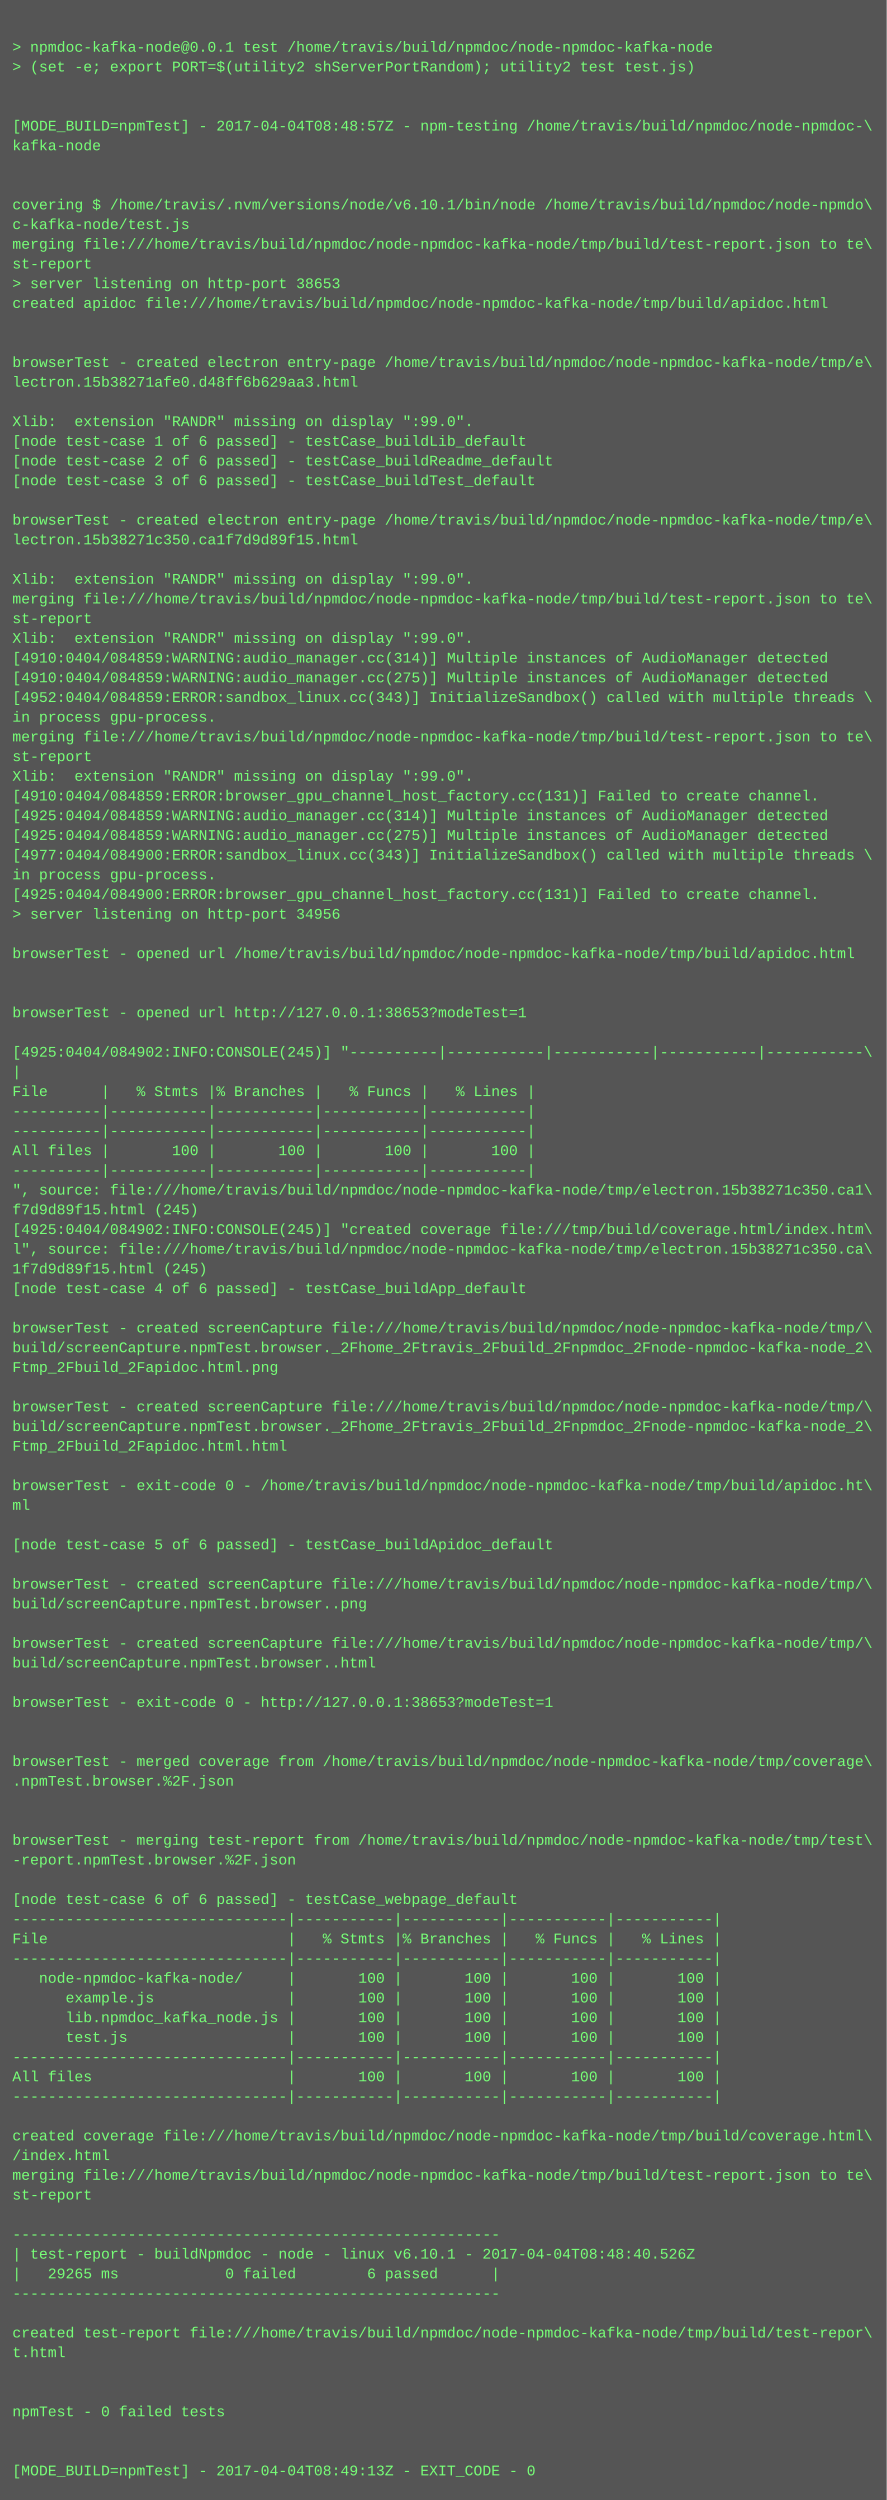
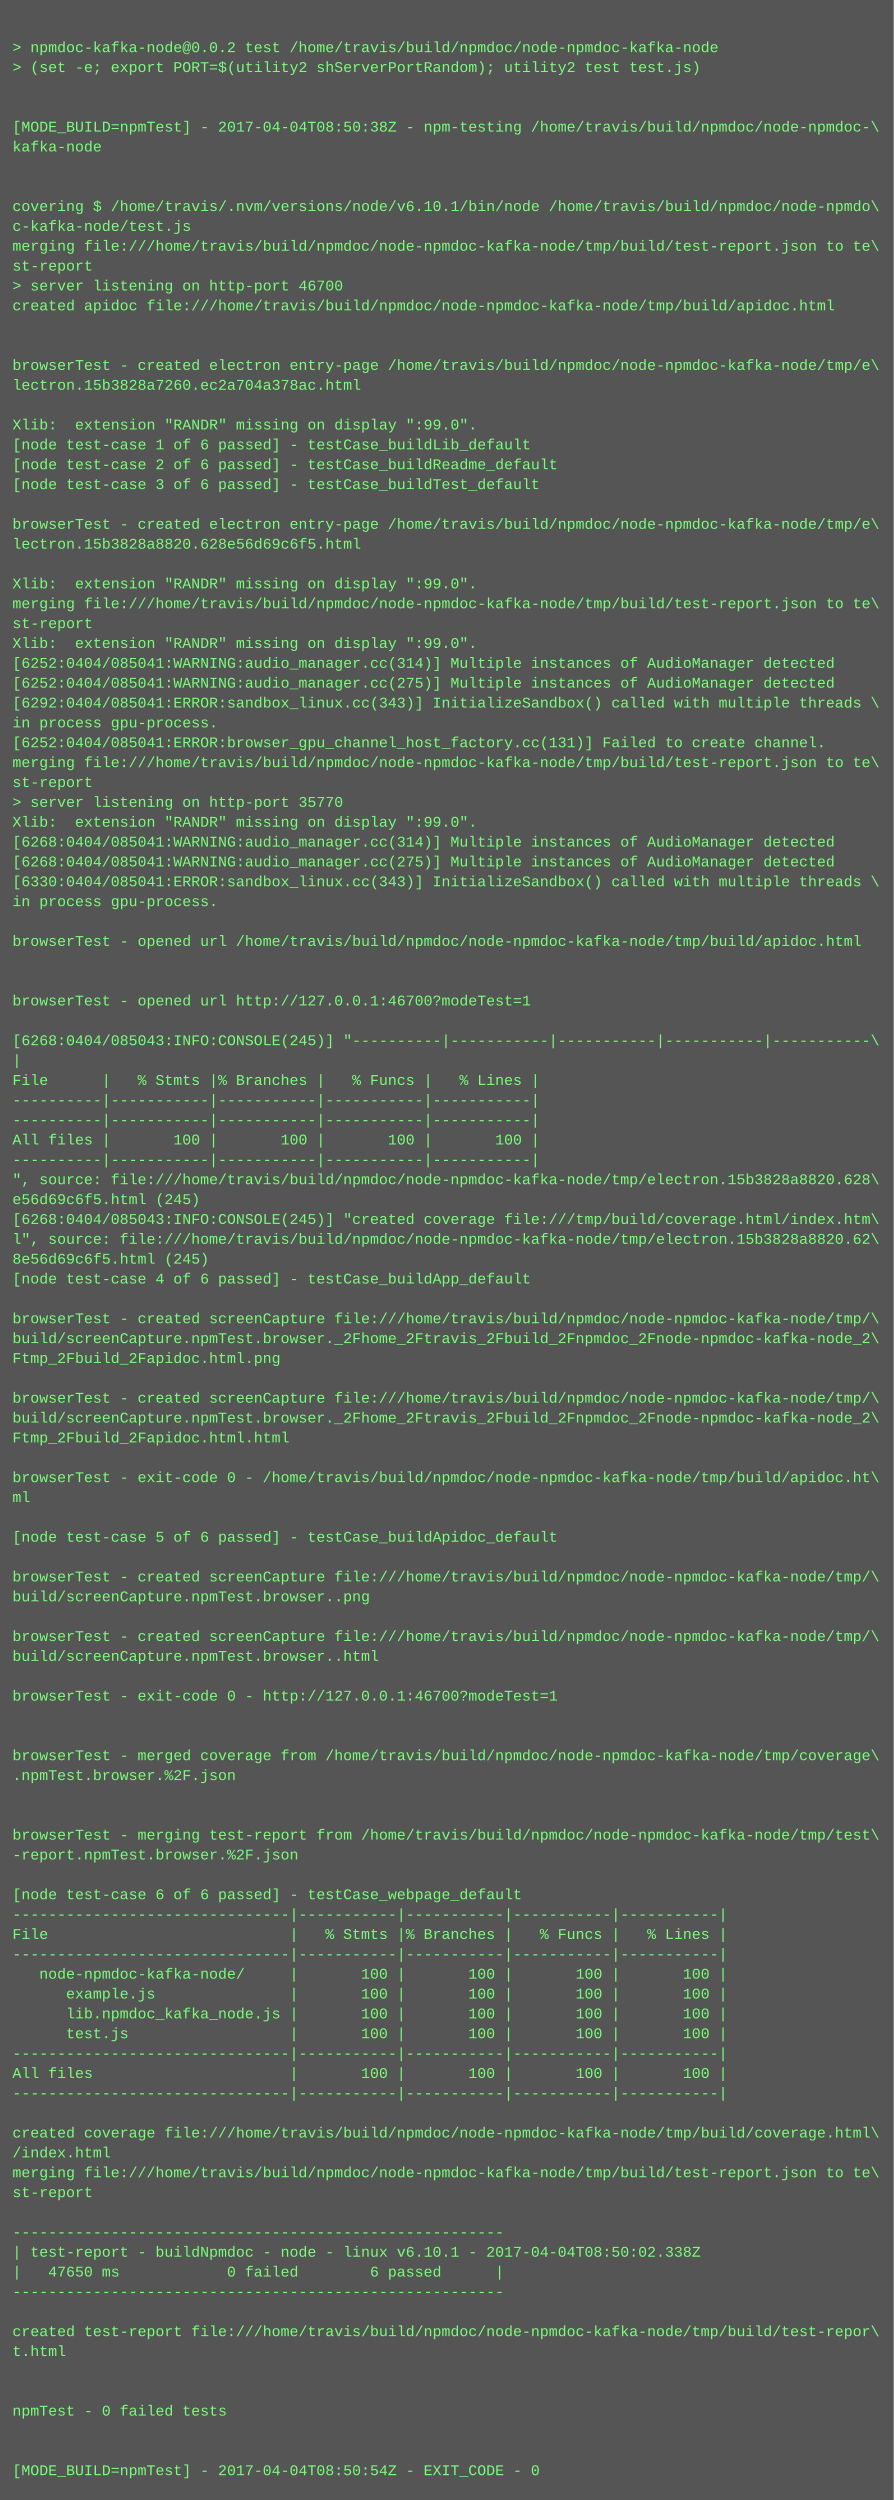
- <svg xmlns="http://www.w3.org/2000/svg" height="2030" width="720">
-   <rect height="2030" fill="#555" width="720" />
+ <svg xmlns="http://www.w3.org/2000/svg" height="2014" width="720">
+   <rect height="2014" fill="#555" width="720" />
  <text fill="#7f7" font-family="Courier New" font-size="12" xml:space="preserve">
    <tspan x="10" y="26" />
-     <tspan x="10" y="42">&gt; npmdoc-kafka-node@0.0.1 test /home/travis/build/npmdoc/node-npmdoc-kafka-node</tspan>
+     <tspan x="10" y="42">&gt; npmdoc-kafka-node@0.0.2 test /home/travis/build/npmdoc/node-npmdoc-kafka-node</tspan>
    <tspan x="10" y="58">&gt; (set -e; export PORT=$(utility2 shServerPortRandom); utility2 test test.js)</tspan>
    <tspan x="10" y="74" />
    <tspan x="10" y="90" />
-     <tspan x="10" y="106">[MODE_BUILD=npmTest] - 2017-04-04T08:48:57Z - npm-testing /home/travis/build/npmdoc/node-npmdoc-\</tspan>
+     <tspan x="10" y="106">[MODE_BUILD=npmTest] - 2017-04-04T08:50:38Z - npm-testing /home/travis/build/npmdoc/node-npmdoc-\</tspan>
    <tspan x="10" y="122">kafka-node</tspan>
    <tspan x="10" y="138" />
    <tspan x="10" y="154" />
    <tspan x="10" y="170">covering $ /home/travis/.nvm/versions/node/v6.10.1/bin/node /home/travis/build/npmdoc/node-npmdo\</tspan>
    <tspan x="10" y="186">c-kafka-node/test.js</tspan>
    <tspan x="10" y="202">merging file:///home/travis/build/npmdoc/node-npmdoc-kafka-node/tmp/build/test-report.json to te\</tspan>
    <tspan x="10" y="218">st-report</tspan>
-     <tspan x="10" y="234">&gt; server listening on http-port 38653</tspan>
+     <tspan x="10" y="234">&gt; server listening on http-port 46700</tspan>
    <tspan x="10" y="250">created apidoc file:///home/travis/build/npmdoc/node-npmdoc-kafka-node/tmp/build/apidoc.html</tspan>
    <tspan x="10" y="266" />
    <tspan x="10" y="282" />
    <tspan x="10" y="298">browserTest - created electron entry-page /home/travis/build/npmdoc/node-npmdoc-kafka-node/tmp/e\</tspan>
-     <tspan x="10" y="314">lectron.15b38271afe0.d48ff6b629aa3.html</tspan>
+     <tspan x="10" y="314">lectron.15b3828a7260.ec2a704a378ac.html</tspan>
    <tspan x="10" y="330" />
    <tspan x="10" y="346">Xlib:  extension "RANDR" missing on display ":99.0".</tspan>
    <tspan x="10" y="362">[node test-case 1 of 6 passed] - testCase_buildLib_default</tspan>
    <tspan x="10" y="378">[node test-case 2 of 6 passed] - testCase_buildReadme_default</tspan>
    <tspan x="10" y="394">[node test-case 3 of 6 passed] - testCase_buildTest_default</tspan>
    <tspan x="10" y="410" />
    <tspan x="10" y="426">browserTest - created electron entry-page /home/travis/build/npmdoc/node-npmdoc-kafka-node/tmp/e\</tspan>
-     <tspan x="10" y="442">lectron.15b38271c350.ca1f7d9d89f15.html</tspan>
+     <tspan x="10" y="442">lectron.15b3828a8820.628e56d69c6f5.html</tspan>
    <tspan x="10" y="458" />
    <tspan x="10" y="474">Xlib:  extension "RANDR" missing on display ":99.0".</tspan>
    <tspan x="10" y="490">merging file:///home/travis/build/npmdoc/node-npmdoc-kafka-node/tmp/build/test-report.json to te\</tspan>
    <tspan x="10" y="506">st-report</tspan>
    <tspan x="10" y="522">Xlib:  extension "RANDR" missing on display ":99.0".</tspan>
-     <tspan x="10" y="538">[4910:0404/084859:WARNING:audio_manager.cc(314)] Multiple instances of AudioManager detected</tspan>
-     <tspan x="10" y="554">[4910:0404/084859:WARNING:audio_manager.cc(275)] Multiple instances of AudioManager detected</tspan>
-     <tspan x="10" y="570">[4952:0404/084859:ERROR:sandbox_linux.cc(343)] InitializeSandbox() called with multiple threads \</tspan>
+     <tspan x="10" y="538">[6252:0404/085041:WARNING:audio_manager.cc(314)] Multiple instances of AudioManager detected</tspan>
+     <tspan x="10" y="554">[6252:0404/085041:WARNING:audio_manager.cc(275)] Multiple instances of AudioManager detected</tspan>
+     <tspan x="10" y="570">[6292:0404/085041:ERROR:sandbox_linux.cc(343)] InitializeSandbox() called with multiple threads \</tspan>
    <tspan x="10" y="586">in process gpu-process. </tspan>
-     <tspan x="10" y="602">merging file:///home/travis/build/npmdoc/node-npmdoc-kafka-node/tmp/build/test-report.json to te\</tspan>
-     <tspan x="10" y="618">st-report</tspan>
-     <tspan x="10" y="634">Xlib:  extension "RANDR" missing on display ":99.0".</tspan>
-     <tspan x="10" y="650">[4910:0404/084859:ERROR:browser_gpu_channel_host_factory.cc(131)] Failed to create channel.</tspan>
-     <tspan x="10" y="666">[4925:0404/084859:WARNING:audio_manager.cc(314)] Multiple instances of AudioManager detected</tspan>
-     <tspan x="10" y="682">[4925:0404/084859:WARNING:audio_manager.cc(275)] Multiple instances of AudioManager detected</tspan>
-     <tspan x="10" y="698">[4977:0404/084900:ERROR:sandbox_linux.cc(343)] InitializeSandbox() called with multiple threads \</tspan>
-     <tspan x="10" y="714">in process gpu-process. </tspan>
-     <tspan x="10" y="730">[4925:0404/084900:ERROR:browser_gpu_channel_host_factory.cc(131)] Failed to create channel.</tspan>
-     <tspan x="10" y="746">&gt; server listening on http-port 34956</tspan>
-     <tspan x="10" y="762" />
-     <tspan x="10" y="778">browserTest - opened url /home/travis/build/npmdoc/node-npmdoc-kafka-node/tmp/build/apidoc.html</tspan>
+     <tspan x="10" y="602">[6252:0404/085041:ERROR:browser_gpu_channel_host_factory.cc(131)] Failed to create channel.</tspan>
+     <tspan x="10" y="618">merging file:///home/travis/build/npmdoc/node-npmdoc-kafka-node/tmp/build/test-report.json to te\</tspan>
+     <tspan x="10" y="634">st-report</tspan>
+     <tspan x="10" y="650">&gt; server listening on http-port 35770</tspan>
+     <tspan x="10" y="666">Xlib:  extension "RANDR" missing on display ":99.0".</tspan>
+     <tspan x="10" y="682">[6268:0404/085041:WARNING:audio_manager.cc(314)] Multiple instances of AudioManager detected</tspan>
+     <tspan x="10" y="698">[6268:0404/085041:WARNING:audio_manager.cc(275)] Multiple instances of AudioManager detected</tspan>
+     <tspan x="10" y="714">[6330:0404/085041:ERROR:sandbox_linux.cc(343)] InitializeSandbox() called with multiple threads \</tspan>
+     <tspan x="10" y="730">in process gpu-process. </tspan>
+     <tspan x="10" y="746" />
+     <tspan x="10" y="762">browserTest - opened url /home/travis/build/npmdoc/node-npmdoc-kafka-node/tmp/build/apidoc.html</tspan>
+     <tspan x="10" y="778" />
    <tspan x="10" y="794" />
-     <tspan x="10" y="810" />
-     <tspan x="10" y="826">browserTest - opened url http://127.0.0.1:38653?modeTest=1</tspan>
-     <tspan x="10" y="842" />
-     <tspan x="10" y="858">[4925:0404/084902:INFO:CONSOLE(245)] "----------|-----------|-----------|-----------|-----------\</tspan>
-     <tspan x="10" y="874">|</tspan>
-     <tspan x="10" y="890">File      |   % Stmts |% Branches |   % Funcs |   % Lines |</tspan>
+     <tspan x="10" y="810">browserTest - opened url http://127.0.0.1:46700?modeTest=1</tspan>
+     <tspan x="10" y="826" />
+     <tspan x="10" y="842">[6268:0404/085043:INFO:CONSOLE(245)] "----------|-----------|-----------|-----------|-----------\</tspan>
+     <tspan x="10" y="858">|</tspan>
+     <tspan x="10" y="874">File      |   % Stmts |% Branches |   % Funcs |   % Lines |</tspan>
+     <tspan x="10" y="890">----------|-----------|-----------|-----------|-----------|</tspan>
    <tspan x="10" y="906">----------|-----------|-----------|-----------|-----------|</tspan>
-     <tspan x="10" y="922">----------|-----------|-----------|-----------|-----------|</tspan>
-     <tspan x="10" y="938">All files |       100 |       100 |       100 |       100 |</tspan>
-     <tspan x="10" y="954">----------|-----------|-----------|-----------|-----------|</tspan>
-     <tspan x="10" y="970">", source: file:///home/travis/build/npmdoc/node-npmdoc-kafka-node/tmp/electron.15b38271c350.ca1\</tspan>
-     <tspan x="10" y="986">f7d9d89f15.html (245)</tspan>
-     <tspan x="10" y="1002">[4925:0404/084902:INFO:CONSOLE(245)] "created coverage file:///tmp/build/coverage.html/index.htm\</tspan>
-     <tspan x="10" y="1018">l", source: file:///home/travis/build/npmdoc/node-npmdoc-kafka-node/tmp/electron.15b38271c350.ca\</tspan>
-     <tspan x="10" y="1034">1f7d9d89f15.html (245)</tspan>
-     <tspan x="10" y="1050">[node test-case 4 of 6 passed] - testCase_buildApp_default</tspan>
-     <tspan x="10" y="1066" />
-     <tspan x="10" y="1082">browserTest - created screenCapture file:///home/travis/build/npmdoc/node-npmdoc-kafka-node/tmp/\</tspan>
-     <tspan x="10" y="1098">build/screenCapture.npmTest.browser._2Fhome_2Ftravis_2Fbuild_2Fnpmdoc_2Fnode-npmdoc-kafka-node_2\</tspan>
-     <tspan x="10" y="1114">Ftmp_2Fbuild_2Fapidoc.html.png</tspan>
-     <tspan x="10" y="1130" />
-     <tspan x="10" y="1146">browserTest - created screenCapture file:///home/travis/build/npmdoc/node-npmdoc-kafka-node/tmp/\</tspan>
-     <tspan x="10" y="1162">build/screenCapture.npmTest.browser._2Fhome_2Ftravis_2Fbuild_2Fnpmdoc_2Fnode-npmdoc-kafka-node_2\</tspan>
-     <tspan x="10" y="1178">Ftmp_2Fbuild_2Fapidoc.html.html</tspan>
-     <tspan x="10" y="1194" />
-     <tspan x="10" y="1210">browserTest - exit-code 0 - /home/travis/build/npmdoc/node-npmdoc-kafka-node/tmp/build/apidoc.ht\</tspan>
-     <tspan x="10" y="1226">ml</tspan>
-     <tspan x="10" y="1242" />
-     <tspan x="10" y="1258">[node test-case 5 of 6 passed] - testCase_buildApidoc_default</tspan>
-     <tspan x="10" y="1274" />
-     <tspan x="10" y="1290">browserTest - created screenCapture file:///home/travis/build/npmdoc/node-npmdoc-kafka-node/tmp/\</tspan>
-     <tspan x="10" y="1306">build/screenCapture.npmTest.browser..png</tspan>
-     <tspan x="10" y="1322" />
-     <tspan x="10" y="1338">browserTest - created screenCapture file:///home/travis/build/npmdoc/node-npmdoc-kafka-node/tmp/\</tspan>
-     <tspan x="10" y="1354">build/screenCapture.npmTest.browser..html</tspan>
-     <tspan x="10" y="1370" />
-     <tspan x="10" y="1386">browserTest - exit-code 0 - http://127.0.0.1:38653?modeTest=1</tspan>
+     <tspan x="10" y="922">All files |       100 |       100 |       100 |       100 |</tspan>
+     <tspan x="10" y="938">----------|-----------|-----------|-----------|-----------|</tspan>
+     <tspan x="10" y="954">", source: file:///home/travis/build/npmdoc/node-npmdoc-kafka-node/tmp/electron.15b3828a8820.628\</tspan>
+     <tspan x="10" y="970">e56d69c6f5.html (245)</tspan>
+     <tspan x="10" y="986">[6268:0404/085043:INFO:CONSOLE(245)] "created coverage file:///tmp/build/coverage.html/index.htm\</tspan>
+     <tspan x="10" y="1002">l", source: file:///home/travis/build/npmdoc/node-npmdoc-kafka-node/tmp/electron.15b3828a8820.62\</tspan>
+     <tspan x="10" y="1018">8e56d69c6f5.html (245)</tspan>
+     <tspan x="10" y="1034">[node test-case 4 of 6 passed] - testCase_buildApp_default</tspan>
+     <tspan x="10" y="1050" />
+     <tspan x="10" y="1066">browserTest - created screenCapture file:///home/travis/build/npmdoc/node-npmdoc-kafka-node/tmp/\</tspan>
+     <tspan x="10" y="1082">build/screenCapture.npmTest.browser._2Fhome_2Ftravis_2Fbuild_2Fnpmdoc_2Fnode-npmdoc-kafka-node_2\</tspan>
+     <tspan x="10" y="1098">Ftmp_2Fbuild_2Fapidoc.html.png</tspan>
+     <tspan x="10" y="1114" />
+     <tspan x="10" y="1130">browserTest - created screenCapture file:///home/travis/build/npmdoc/node-npmdoc-kafka-node/tmp/\</tspan>
+     <tspan x="10" y="1146">build/screenCapture.npmTest.browser._2Fhome_2Ftravis_2Fbuild_2Fnpmdoc_2Fnode-npmdoc-kafka-node_2\</tspan>
+     <tspan x="10" y="1162">Ftmp_2Fbuild_2Fapidoc.html.html</tspan>
+     <tspan x="10" y="1178" />
+     <tspan x="10" y="1194">browserTest - exit-code 0 - /home/travis/build/npmdoc/node-npmdoc-kafka-node/tmp/build/apidoc.ht\</tspan>
+     <tspan x="10" y="1210">ml</tspan>
+     <tspan x="10" y="1226" />
+     <tspan x="10" y="1242">[node test-case 5 of 6 passed] - testCase_buildApidoc_default</tspan>
+     <tspan x="10" y="1258" />
+     <tspan x="10" y="1274">browserTest - created screenCapture file:///home/travis/build/npmdoc/node-npmdoc-kafka-node/tmp/\</tspan>
+     <tspan x="10" y="1290">build/screenCapture.npmTest.browser..png</tspan>
+     <tspan x="10" y="1306" />
+     <tspan x="10" y="1322">browserTest - created screenCapture file:///home/travis/build/npmdoc/node-npmdoc-kafka-node/tmp/\</tspan>
+     <tspan x="10" y="1338">build/screenCapture.npmTest.browser..html</tspan>
+     <tspan x="10" y="1354" />
+     <tspan x="10" y="1370">browserTest - exit-code 0 - http://127.0.0.1:46700?modeTest=1</tspan>
+     <tspan x="10" y="1386" />
    <tspan x="10" y="1402" />
-     <tspan x="10" y="1418" />
-     <tspan x="10" y="1434">browserTest - merged coverage from /home/travis/build/npmdoc/node-npmdoc-kafka-node/tmp/coverage\</tspan>
-     <tspan x="10" y="1450">.npmTest.browser.%2F.json</tspan>
+     <tspan x="10" y="1418">browserTest - merged coverage from /home/travis/build/npmdoc/node-npmdoc-kafka-node/tmp/coverage\</tspan>
+     <tspan x="10" y="1434">.npmTest.browser.%2F.json</tspan>
+     <tspan x="10" y="1450" />
    <tspan x="10" y="1466" />
-     <tspan x="10" y="1482" />
-     <tspan x="10" y="1498">browserTest - merging test-report from /home/travis/build/npmdoc/node-npmdoc-kafka-node/tmp/test\</tspan>
-     <tspan x="10" y="1514">-report.npmTest.browser.%2F.json</tspan>
-     <tspan x="10" y="1530" />
-     <tspan x="10" y="1546">[node test-case 6 of 6 passed] - testCase_webpage_default</tspan>
-     <tspan x="10" y="1562">-------------------------------|-----------|-----------|-----------|-----------|</tspan>
-     <tspan x="10" y="1578">File                           |   % Stmts |% Branches |   % Funcs |   % Lines |</tspan>
-     <tspan x="10" y="1594">-------------------------------|-----------|-----------|-----------|-----------|</tspan>
-     <tspan x="10" y="1610">   node-npmdoc-kafka-node/     |       100 |       100 |       100 |       100 |</tspan>
-     <tspan x="10" y="1626">      example.js               |       100 |       100 |       100 |       100 |</tspan>
-     <tspan x="10" y="1642">      lib.npmdoc_kafka_node.js |       100 |       100 |       100 |       100 |</tspan>
-     <tspan x="10" y="1658">      test.js                  |       100 |       100 |       100 |       100 |</tspan>
-     <tspan x="10" y="1674">-------------------------------|-----------|-----------|-----------|-----------|</tspan>
-     <tspan x="10" y="1690">All files                      |       100 |       100 |       100 |       100 |</tspan>
-     <tspan x="10" y="1706">-------------------------------|-----------|-----------|-----------|-----------|</tspan>
-     <tspan x="10" y="1722" />
-     <tspan x="10" y="1738">created coverage file:///home/travis/build/npmdoc/node-npmdoc-kafka-node/tmp/build/coverage.html\</tspan>
-     <tspan x="10" y="1754">/index.html</tspan>
-     <tspan x="10" y="1770">merging file:///home/travis/build/npmdoc/node-npmdoc-kafka-node/tmp/build/test-report.json to te\</tspan>
-     <tspan x="10" y="1786">st-report</tspan>
-     <tspan x="10" y="1802" />
-     <tspan x="10" y="1818">-------------------------------------------------------</tspan>
-     <tspan x="10" y="1834">| test-report - buildNpmdoc - node - linux v6.10.1 - 2017-04-04T08:48:40.526Z</tspan>
-     <tspan x="10" y="1850">|   29265 ms            0 failed        6 passed      |</tspan>
-     <tspan x="10" y="1866">-------------------------------------------------------</tspan>
-     <tspan x="10" y="1882" />
-     <tspan x="10" y="1898">created test-report file:///home/travis/build/npmdoc/node-npmdoc-kafka-node/tmp/build/test-repor\</tspan>
-     <tspan x="10" y="1914">t.html</tspan>
+     <tspan x="10" y="1482">browserTest - merging test-report from /home/travis/build/npmdoc/node-npmdoc-kafka-node/tmp/test\</tspan>
+     <tspan x="10" y="1498">-report.npmTest.browser.%2F.json</tspan>
+     <tspan x="10" y="1514" />
+     <tspan x="10" y="1530">[node test-case 6 of 6 passed] - testCase_webpage_default</tspan>
+     <tspan x="10" y="1546">-------------------------------|-----------|-----------|-----------|-----------|</tspan>
+     <tspan x="10" y="1562">File                           |   % Stmts |% Branches |   % Funcs |   % Lines |</tspan>
+     <tspan x="10" y="1578">-------------------------------|-----------|-----------|-----------|-----------|</tspan>
+     <tspan x="10" y="1594">   node-npmdoc-kafka-node/     |       100 |       100 |       100 |       100 |</tspan>
+     <tspan x="10" y="1610">      example.js               |       100 |       100 |       100 |       100 |</tspan>
+     <tspan x="10" y="1626">      lib.npmdoc_kafka_node.js |       100 |       100 |       100 |       100 |</tspan>
+     <tspan x="10" y="1642">      test.js                  |       100 |       100 |       100 |       100 |</tspan>
+     <tspan x="10" y="1658">-------------------------------|-----------|-----------|-----------|-----------|</tspan>
+     <tspan x="10" y="1674">All files                      |       100 |       100 |       100 |       100 |</tspan>
+     <tspan x="10" y="1690">-------------------------------|-----------|-----------|-----------|-----------|</tspan>
+     <tspan x="10" y="1706" />
+     <tspan x="10" y="1722">created coverage file:///home/travis/build/npmdoc/node-npmdoc-kafka-node/tmp/build/coverage.html\</tspan>
+     <tspan x="10" y="1738">/index.html</tspan>
+     <tspan x="10" y="1754">merging file:///home/travis/build/npmdoc/node-npmdoc-kafka-node/tmp/build/test-report.json to te\</tspan>
+     <tspan x="10" y="1770">st-report</tspan>
+     <tspan x="10" y="1786" />
+     <tspan x="10" y="1802">-------------------------------------------------------</tspan>
+     <tspan x="10" y="1818">| test-report - buildNpmdoc - node - linux v6.10.1 - 2017-04-04T08:50:02.338Z</tspan>
+     <tspan x="10" y="1834">|   47650 ms            0 failed        6 passed      |</tspan>
+     <tspan x="10" y="1850">-------------------------------------------------------</tspan>
+     <tspan x="10" y="1866" />
+     <tspan x="10" y="1882">created test-report file:///home/travis/build/npmdoc/node-npmdoc-kafka-node/tmp/build/test-repor\</tspan>
+     <tspan x="10" y="1898">t.html</tspan>
+     <tspan x="10" y="1914" />
    <tspan x="10" y="1930" />
-     <tspan x="10" y="1946" />
-     <tspan x="10" y="1962">npmTest - 0 failed tests</tspan>
+     <tspan x="10" y="1946">npmTest - 0 failed tests</tspan>
+     <tspan x="10" y="1962" />
    <tspan x="10" y="1978" />
-     <tspan x="10" y="1994" />
-     <tspan x="10" y="2010">[MODE_BUILD=npmTest] - 2017-04-04T08:49:13Z - EXIT_CODE - 0</tspan>
+     <tspan x="10" y="1994">[MODE_BUILD=npmTest] - 2017-04-04T08:50:54Z - EXIT_CODE - 0</tspan>
  </text>
</svg>
